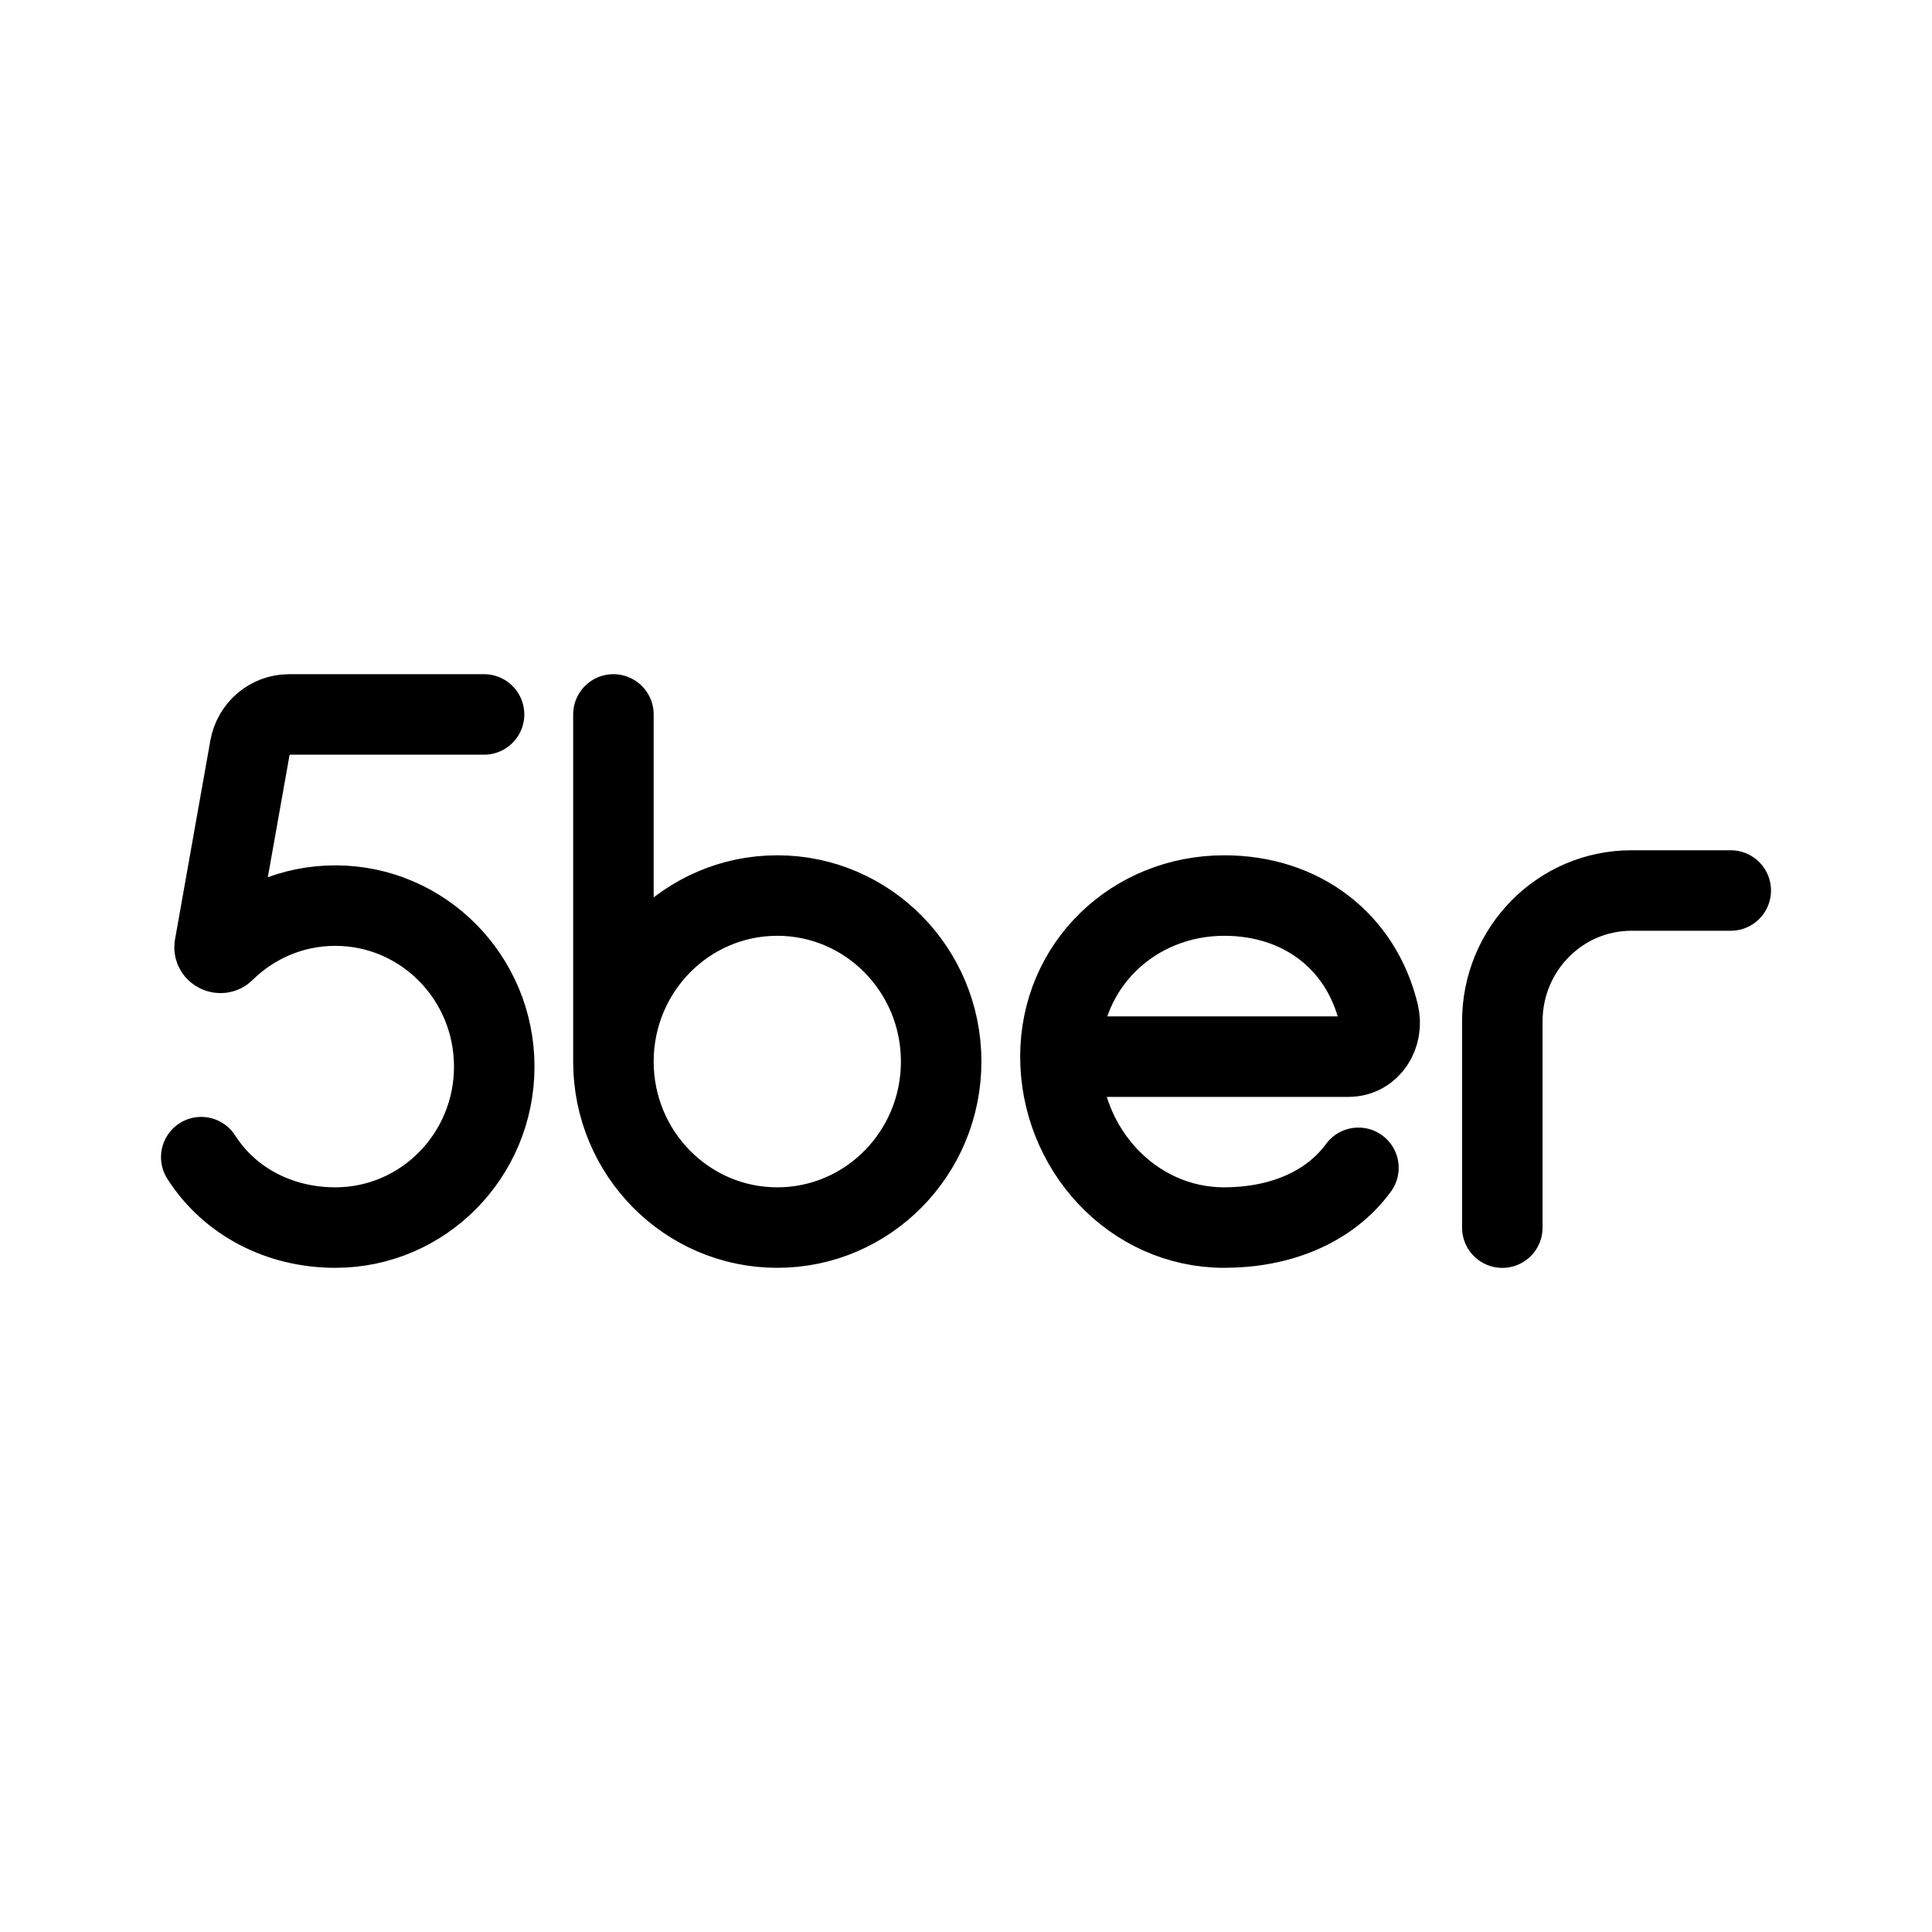
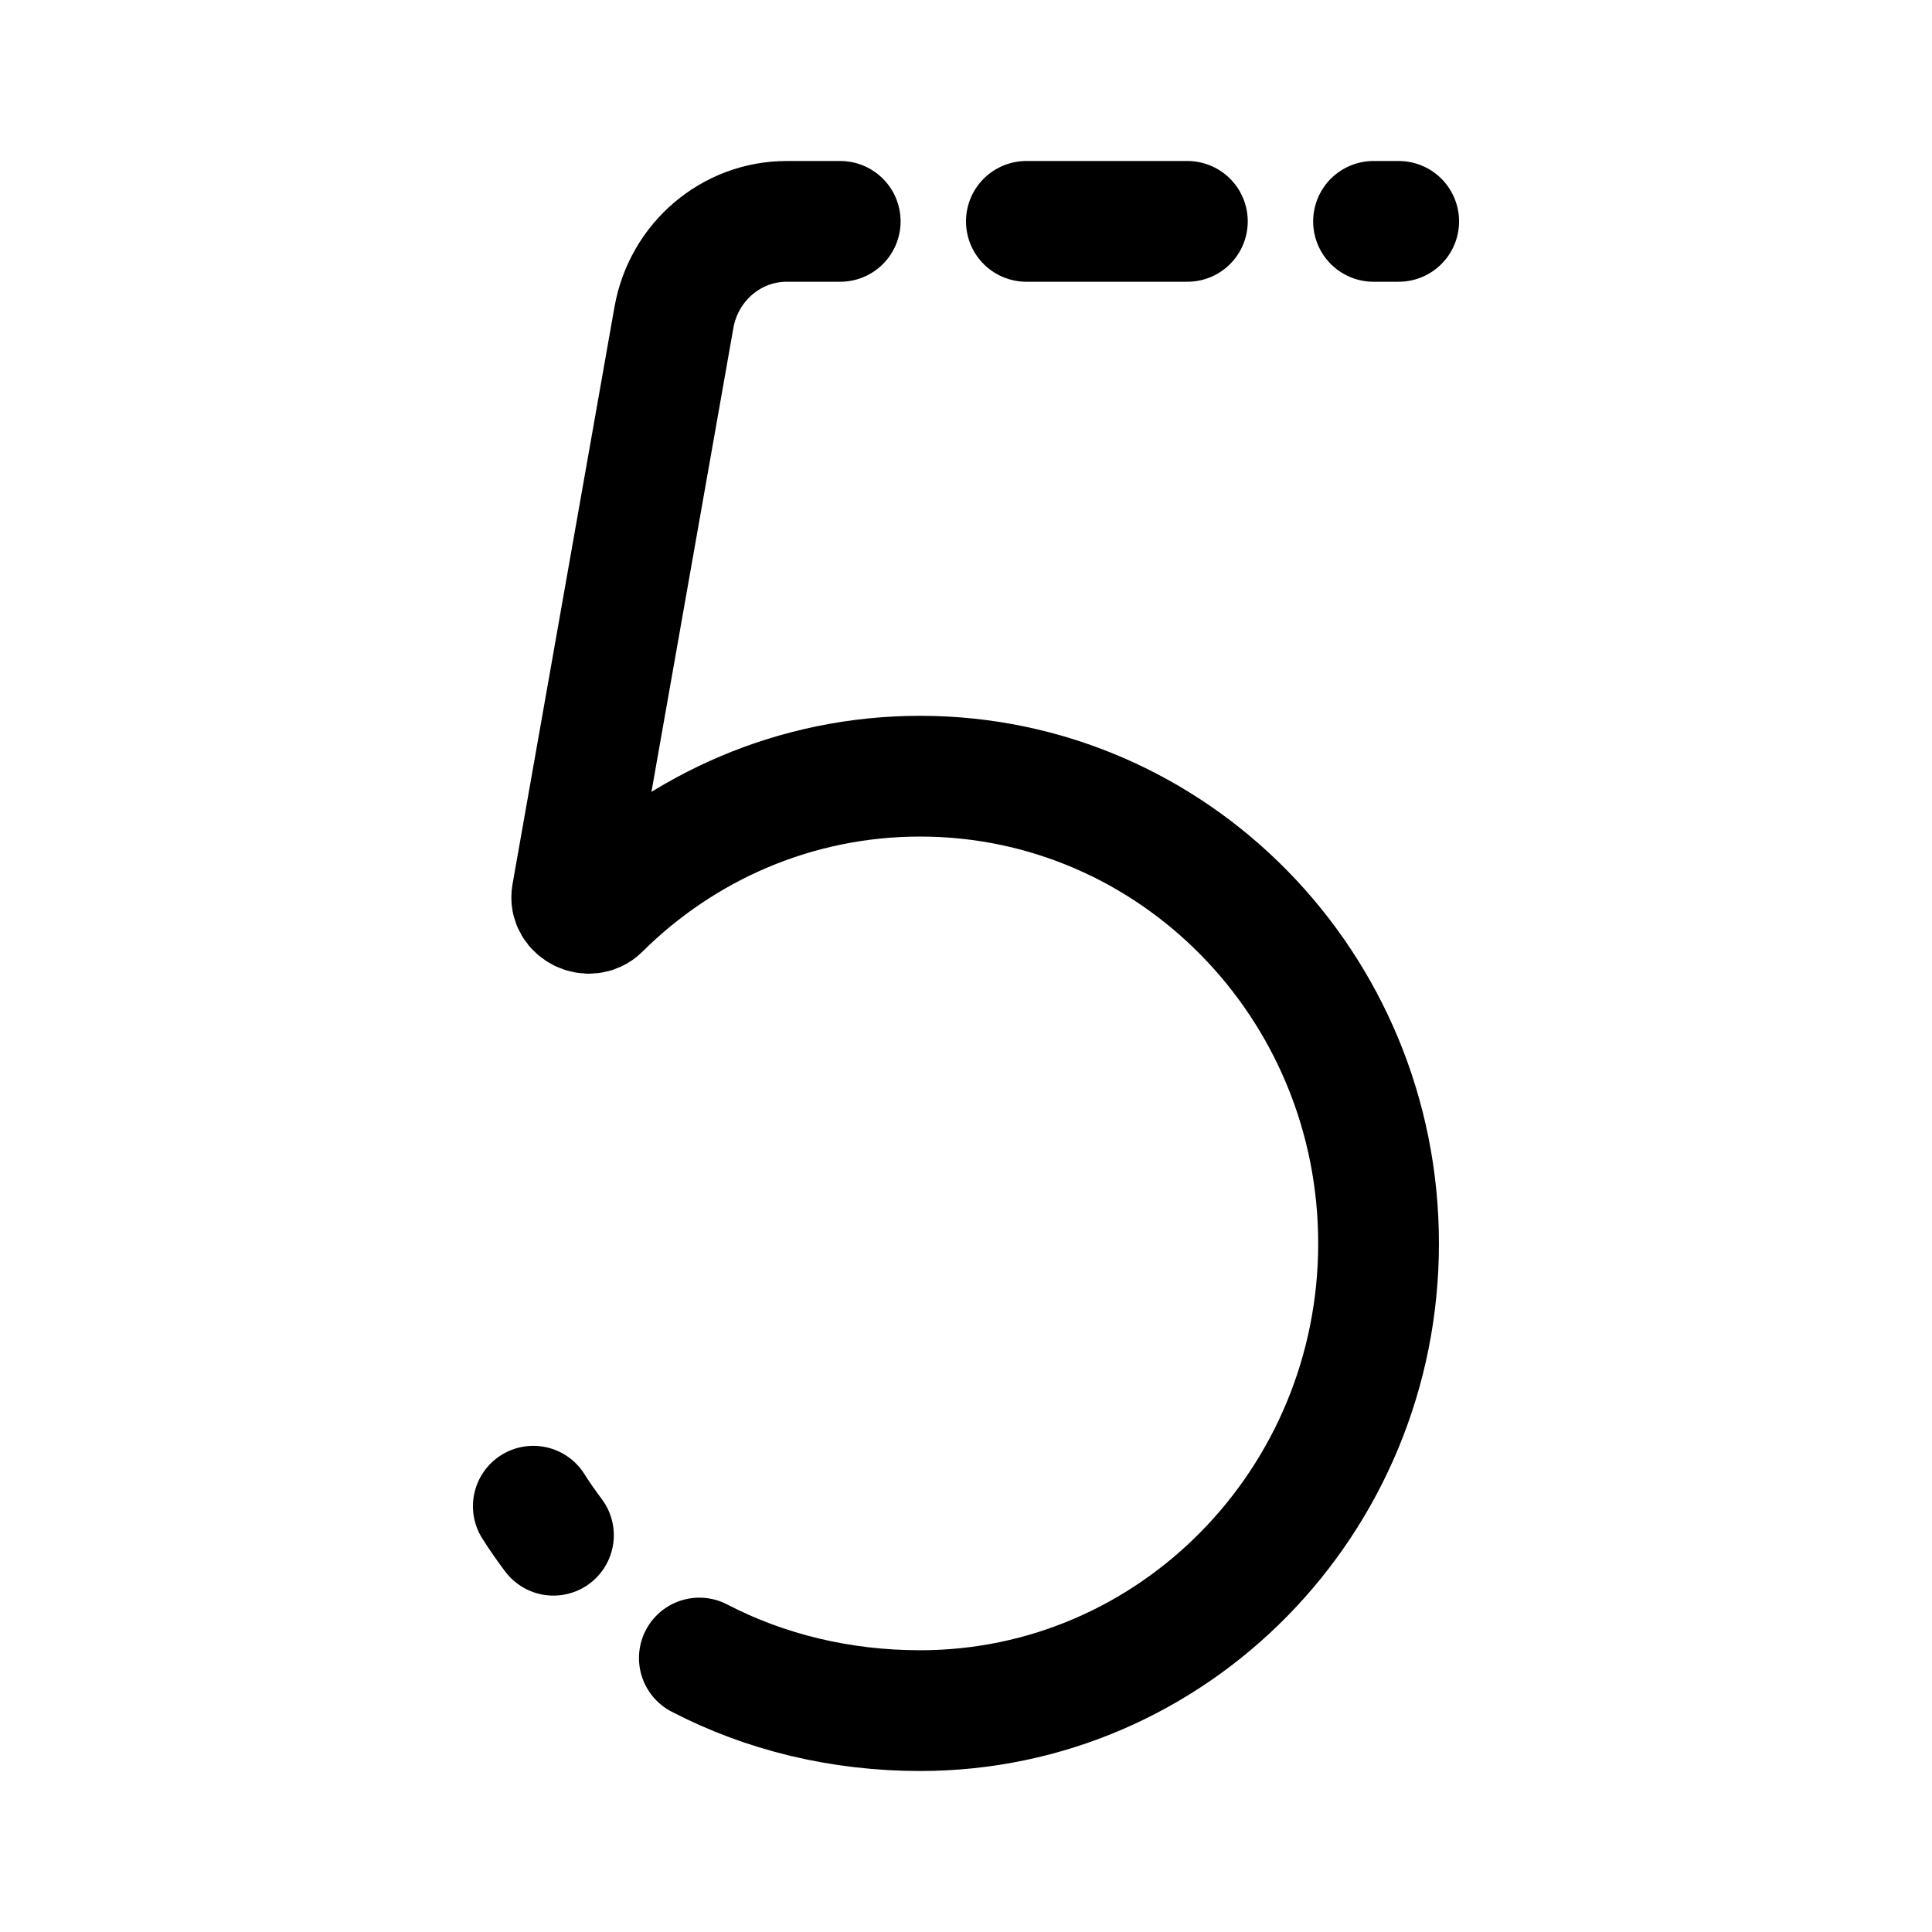
<svg xmlns="http://www.w3.org/2000/svg" width="192" height="192" viewBox="0 0 192 192" fill="none">
-   <path d="M48.104 71H28.729C26.819 71 25.182 72.386 24.844 74.291L21.331 94.061C21.24 94.571 21.925 94.903 22.292 94.542C25.139 91.73 29.036 89.998 33.325 89.998C42.047 89.998 49.117 97.161 49.117 105.997C49.117 114.832 42.047 121.995 33.325 121.995C27.76 121.995 22.813 119.402 20 114.996M60.961 105.497C60.961 114.609 68.252 121.995 77.247 121.995C86.241 121.995 93.532 114.609 93.532 105.497C93.532 96.385 86.241 88.998 77.247 88.998C68.252 88.998 60.961 96.385 60.961 105.497ZM60.961 105.497V71M105.384 105.008C105.384 114.12 112.5 121.995 121.662 121.995C127.023 121.995 132.032 120.108 135 116.058M105.384 105.008C105.384 95.896 112.668 88.998 121.662 88.998C129.309 88.998 135.249 93.51 137 100.709C137.522 102.853 136.187 105.008 134.007 105.008H105.384ZM149.299 122V101.497C149.299 94.318 155.043 88.498 162.13 88.498H172" stroke="black" stroke-width="8" stroke-linecap="round" stroke-linejoin="round" />
+   <path d="M139 22H136.5M53 149.686C53.63 150.679 54.298 151.641 55 152.569M83.5 22H78.184C72.672 22 67.951 26.023 66.974 31.552L56.84 88.929C56.579 90.409 58.554 91.373 59.611 90.323C67.827 82.164 79.067 77.137 91.441 77.137C116.602 77.137 137 97.925 137 123.569C137 149.212 116.602 170 91.441 170C83.518 170 76.029 168.167 69.5 164.773M102 22H118" stroke="black" stroke-width="12" stroke-linecap="round" stroke-linejoin="round" />
</svg>
